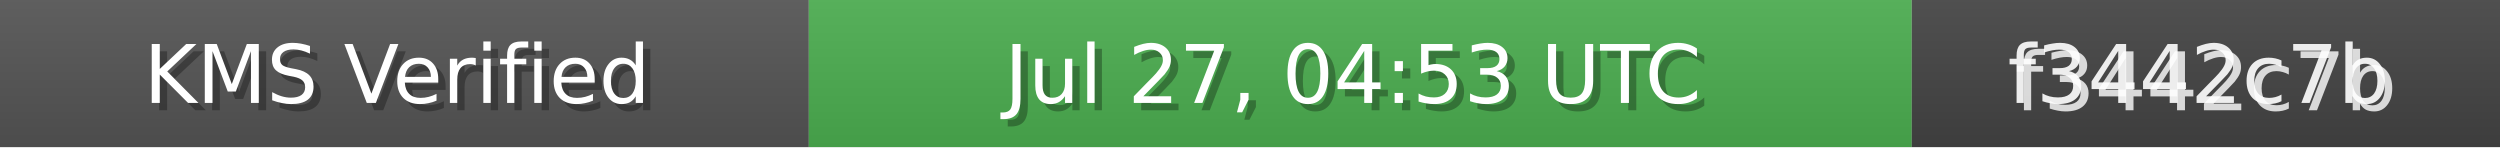
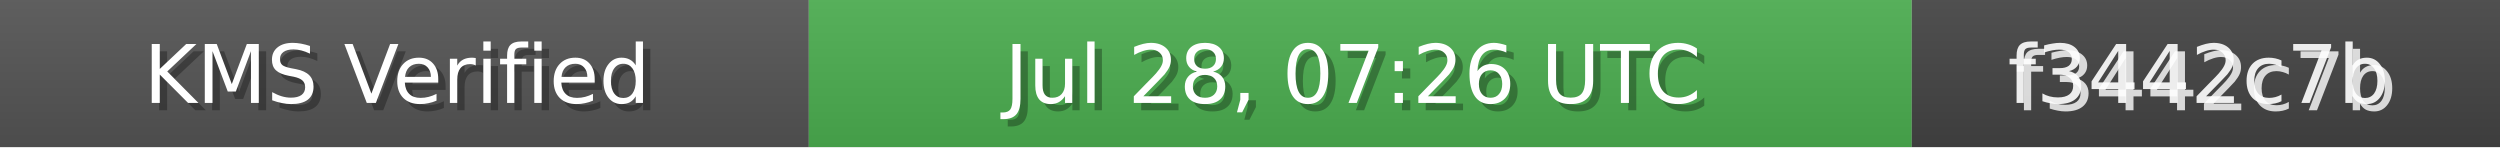
<svg xmlns="http://www.w3.org/2000/svg" width="340" height="20" role="img">
  <linearGradient id="bg" x2="0" y2="100%">
    <stop offset="0" stop-color="#bbb" stop-opacity=".1" />
    <stop offset="1" stop-opacity=".1" />
  </linearGradient>
  <rect width="110" height="20" fill="#555" />
  <rect x="110" width="150" height="20" fill="#4CAF50" />
  <rect x="260" width="80" height="20" fill="#444" />
  <rect width="340" height="20" fill="url(#bg)" />
  <g fill="#fff" text-anchor="middle" font-family="Verdana,Geneva,DejaVu Sans,sans-serif" font-size="11">
    <text x="55" y="15" fill="#000" fill-opacity=".3">KMS Verified</text>
    <text x="54" y="14">KMS Verified</text>
-     <text x="185" y="15" fill="#000" fill-opacity=".3">Jul 27, 04:53 UTC</text>
-     <text x="184" y="14">Jul 27, 04:53 UTC</text>
+     <text x="185" y="15" fill="#000" fill-opacity=".3">Jul 28, 07:26 UTC</text>
+     <text x="184" y="14">Jul 28, 07:26 UTC</text>
    <text x="300" y="15" fill="#fff" fill-opacity=".8">f3442c7b</text>
    <text x="299" y="14" fill="#fff" fill-opacity=".9">f3442c7b</text>
  </g>
</svg>
